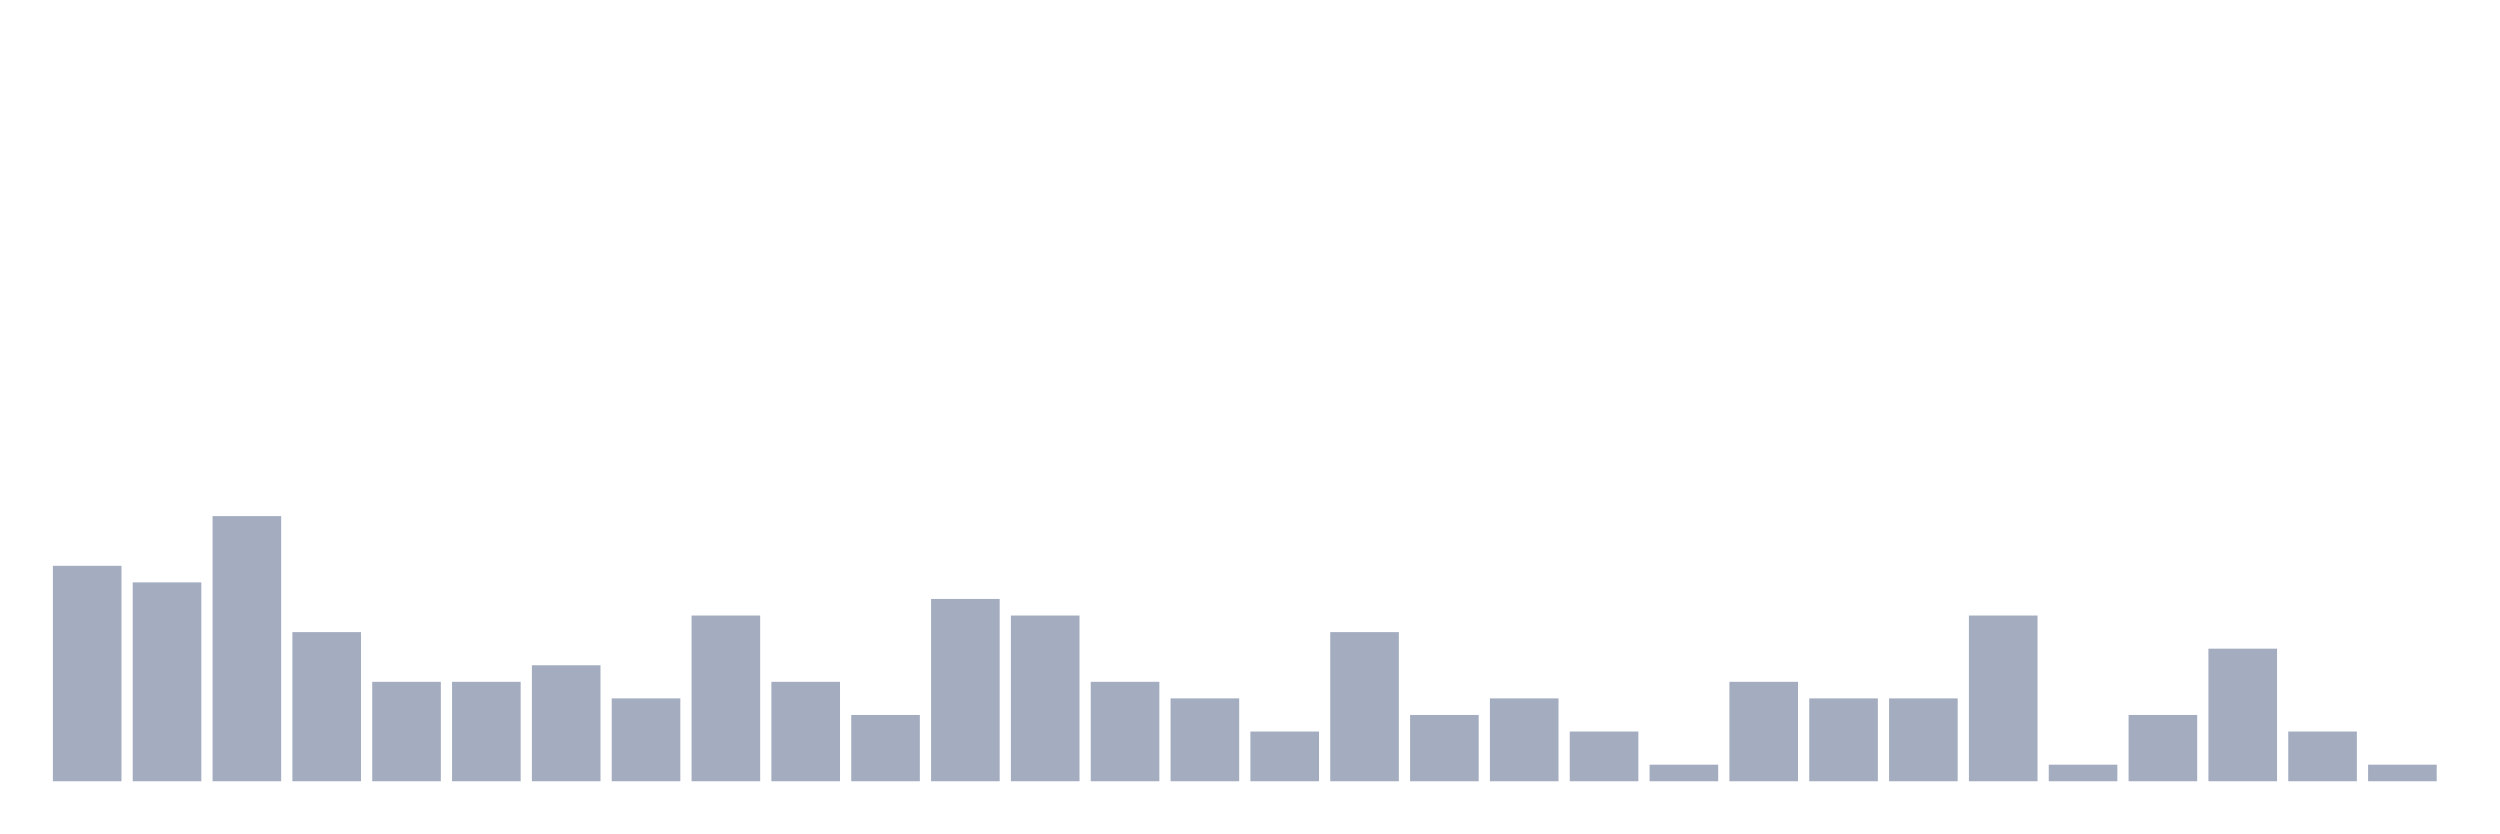
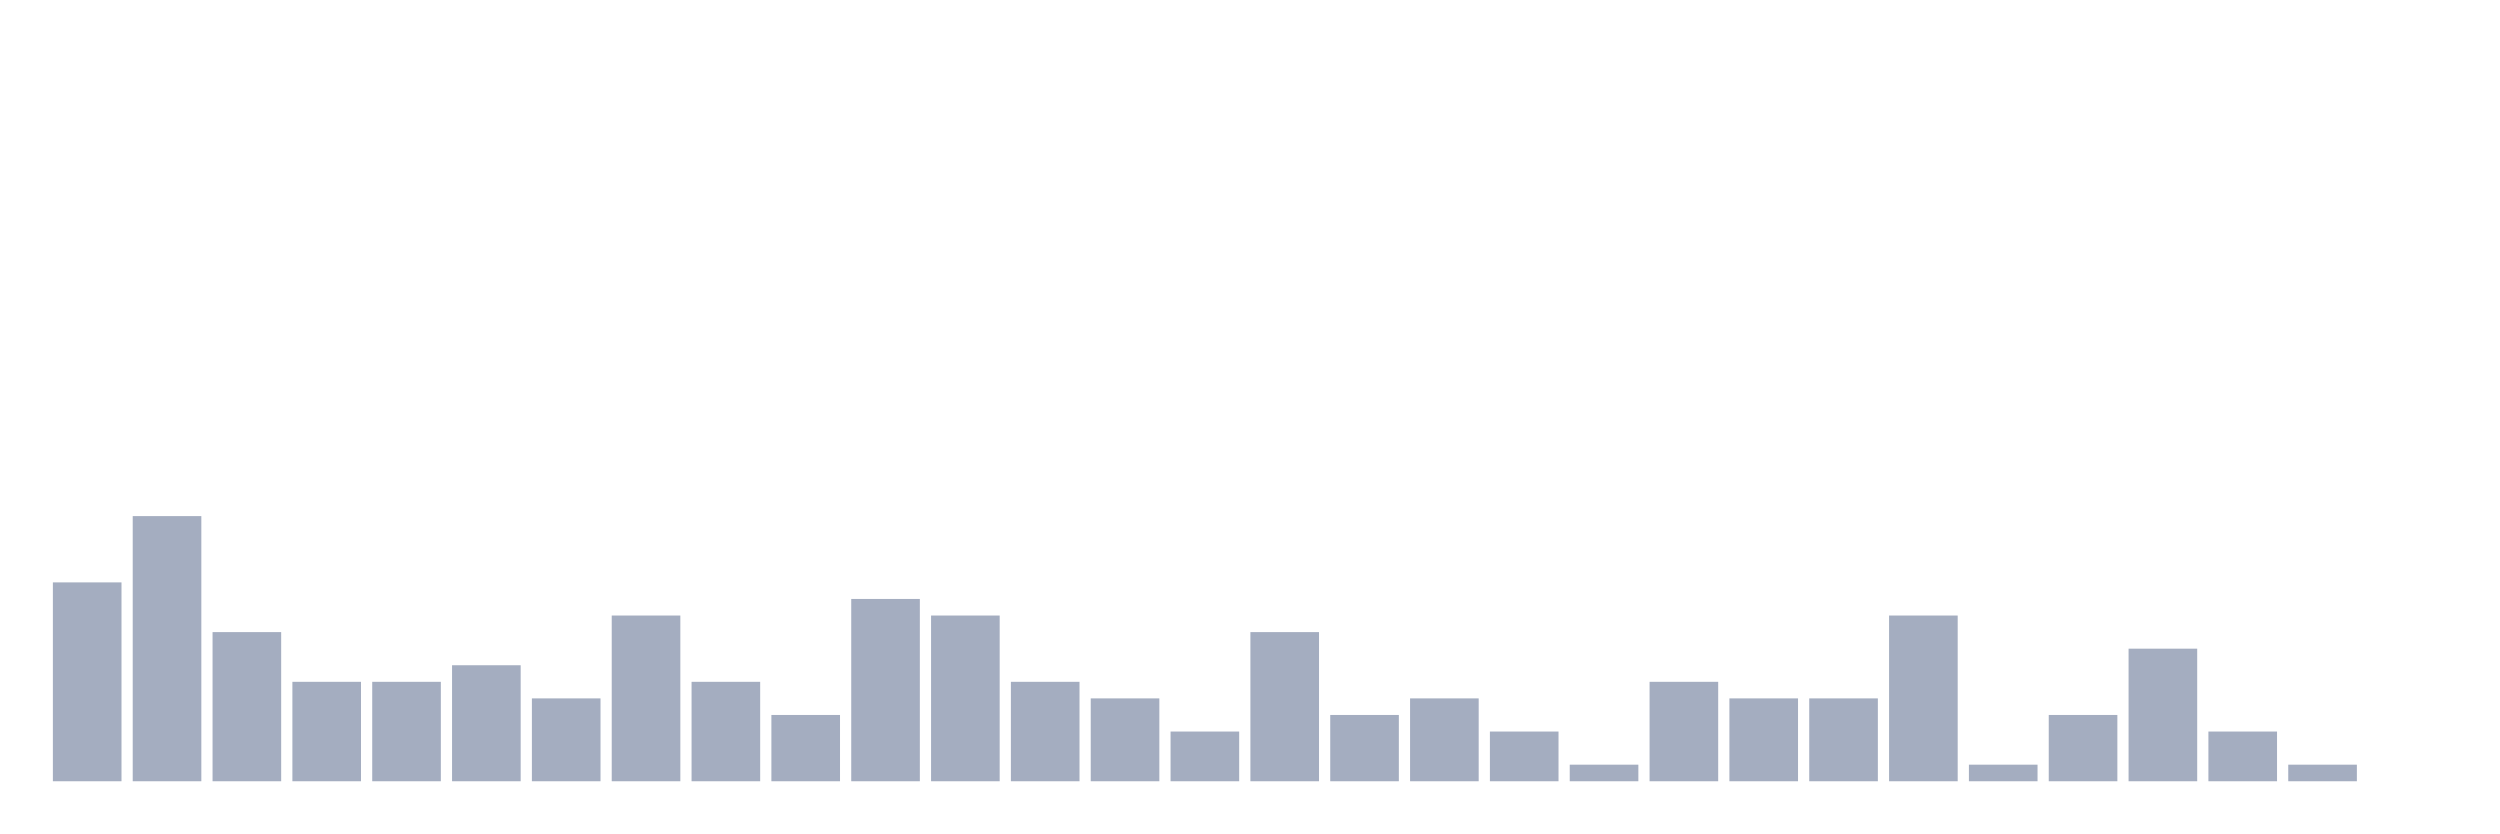
<svg xmlns="http://www.w3.org/2000/svg" viewBox="0 0 480 160">
  <g transform="translate(10,10)">
-     <rect class="bar" x="0.153" width="13.175" y="98.636" height="41.364" fill="rgb(164,173,192)" />
-     <rect class="bar" x="15.482" width="13.175" y="101.818" height="38.182" fill="rgb(164,173,192)" />
-     <rect class="bar" x="30.81" width="13.175" y="89.091" height="50.909" fill="rgb(164,173,192)" />
-     <rect class="bar" x="46.138" width="13.175" y="111.364" height="28.636" fill="rgb(164,173,192)" />
+     <rect class="bar" x="0.153" width="13.175" y="101.818" height="38.182" fill="rgb(164,173,192)" />
+     <rect class="bar" x="15.482" width="13.175" y="89.091" height="50.909" fill="rgb(164,173,192)" />
+     <rect class="bar" x="30.81" width="13.175" y="111.364" height="28.636" fill="rgb(164,173,192)" />
+     <rect class="bar" x="46.138" width="13.175" y="120.909" height="19.091" fill="rgb(164,173,192)" />
    <rect class="bar" x="61.466" width="13.175" y="120.909" height="19.091" fill="rgb(164,173,192)" />
-     <rect class="bar" x="76.794" width="13.175" y="120.909" height="19.091" fill="rgb(164,173,192)" />
-     <rect class="bar" x="92.123" width="13.175" y="117.727" height="22.273" fill="rgb(164,173,192)" />
-     <rect class="bar" x="107.451" width="13.175" y="124.091" height="15.909" fill="rgb(164,173,192)" />
-     <rect class="bar" x="122.779" width="13.175" y="108.182" height="31.818" fill="rgb(164,173,192)" />
-     <rect class="bar" x="138.107" width="13.175" y="120.909" height="19.091" fill="rgb(164,173,192)" />
-     <rect class="bar" x="153.436" width="13.175" y="127.273" height="12.727" fill="rgb(164,173,192)" />
-     <rect class="bar" x="168.764" width="13.175" y="105" height="35" fill="rgb(164,173,192)" />
-     <rect class="bar" x="184.092" width="13.175" y="108.182" height="31.818" fill="rgb(164,173,192)" />
-     <rect class="bar" x="199.42" width="13.175" y="120.909" height="19.091" fill="rgb(164,173,192)" />
-     <rect class="bar" x="214.748" width="13.175" y="124.091" height="15.909" fill="rgb(164,173,192)" />
-     <rect class="bar" x="230.077" width="13.175" y="130.455" height="9.545" fill="rgb(164,173,192)" />
-     <rect class="bar" x="245.405" width="13.175" y="111.364" height="28.636" fill="rgb(164,173,192)" />
-     <rect class="bar" x="260.733" width="13.175" y="127.273" height="12.727" fill="rgb(164,173,192)" />
-     <rect class="bar" x="276.061" width="13.175" y="124.091" height="15.909" fill="rgb(164,173,192)" />
-     <rect class="bar" x="291.39" width="13.175" y="130.455" height="9.545" fill="rgb(164,173,192)" />
-     <rect class="bar" x="306.718" width="13.175" y="136.818" height="3.182" fill="rgb(164,173,192)" />
-     <rect class="bar" x="322.046" width="13.175" y="120.909" height="19.091" fill="rgb(164,173,192)" />
+     <rect class="bar" x="76.794" width="13.175" y="117.727" height="22.273" fill="rgb(164,173,192)" />
+     <rect class="bar" x="92.123" width="13.175" y="124.091" height="15.909" fill="rgb(164,173,192)" />
+     <rect class="bar" x="107.451" width="13.175" y="108.182" height="31.818" fill="rgb(164,173,192)" />
+     <rect class="bar" x="122.779" width="13.175" y="120.909" height="19.091" fill="rgb(164,173,192)" />
+     <rect class="bar" x="138.107" width="13.175" y="127.273" height="12.727" fill="rgb(164,173,192)" />
+     <rect class="bar" x="153.436" width="13.175" y="105" height="35" fill="rgb(164,173,192)" />
+     <rect class="bar" x="168.764" width="13.175" y="108.182" height="31.818" fill="rgb(164,173,192)" />
+     <rect class="bar" x="184.092" width="13.175" y="120.909" height="19.091" fill="rgb(164,173,192)" />
+     <rect class="bar" x="199.42" width="13.175" y="124.091" height="15.909" fill="rgb(164,173,192)" />
+     <rect class="bar" x="214.748" width="13.175" y="130.455" height="9.545" fill="rgb(164,173,192)" />
+     <rect class="bar" x="230.077" width="13.175" y="111.364" height="28.636" fill="rgb(164,173,192)" />
+     <rect class="bar" x="245.405" width="13.175" y="127.273" height="12.727" fill="rgb(164,173,192)" />
+     <rect class="bar" x="260.733" width="13.175" y="124.091" height="15.909" fill="rgb(164,173,192)" />
+     <rect class="bar" x="276.061" width="13.175" y="130.455" height="9.545" fill="rgb(164,173,192)" />
+     <rect class="bar" x="291.39" width="13.175" y="136.818" height="3.182" fill="rgb(164,173,192)" />
+     <rect class="bar" x="306.718" width="13.175" y="120.909" height="19.091" fill="rgb(164,173,192)" />
+     <rect class="bar" x="322.046" width="13.175" y="124.091" height="15.909" fill="rgb(164,173,192)" />
    <rect class="bar" x="337.374" width="13.175" y="124.091" height="15.909" fill="rgb(164,173,192)" />
-     <rect class="bar" x="352.702" width="13.175" y="124.091" height="15.909" fill="rgb(164,173,192)" />
-     <rect class="bar" x="368.031" width="13.175" y="108.182" height="31.818" fill="rgb(164,173,192)" />
-     <rect class="bar" x="383.359" width="13.175" y="136.818" height="3.182" fill="rgb(164,173,192)" />
-     <rect class="bar" x="398.687" width="13.175" y="127.273" height="12.727" fill="rgb(164,173,192)" />
-     <rect class="bar" x="414.015" width="13.175" y="114.545" height="25.455" fill="rgb(164,173,192)" />
-     <rect class="bar" x="429.344" width="13.175" y="130.455" height="9.545" fill="rgb(164,173,192)" />
-     <rect class="bar" x="444.672" width="13.175" y="136.818" height="3.182" fill="rgb(164,173,192)" />
+     <rect class="bar" x="352.702" width="13.175" y="108.182" height="31.818" fill="rgb(164,173,192)" />
+     <rect class="bar" x="368.031" width="13.175" y="136.818" height="3.182" fill="rgb(164,173,192)" />
+     <rect class="bar" x="383.359" width="13.175" y="127.273" height="12.727" fill="rgb(164,173,192)" />
+     <rect class="bar" x="398.687" width="13.175" y="114.545" height="25.455" fill="rgb(164,173,192)" />
+     <rect class="bar" x="414.015" width="13.175" y="130.455" height="9.545" fill="rgb(164,173,192)" />
+     <rect class="bar" x="429.344" width="13.175" y="136.818" height="3.182" fill="rgb(164,173,192)" />
+     <rect class="bar" x="444.672" width="13.175" y="140" height="0" fill="rgb(164,173,192)" />
  </g>
</svg>
